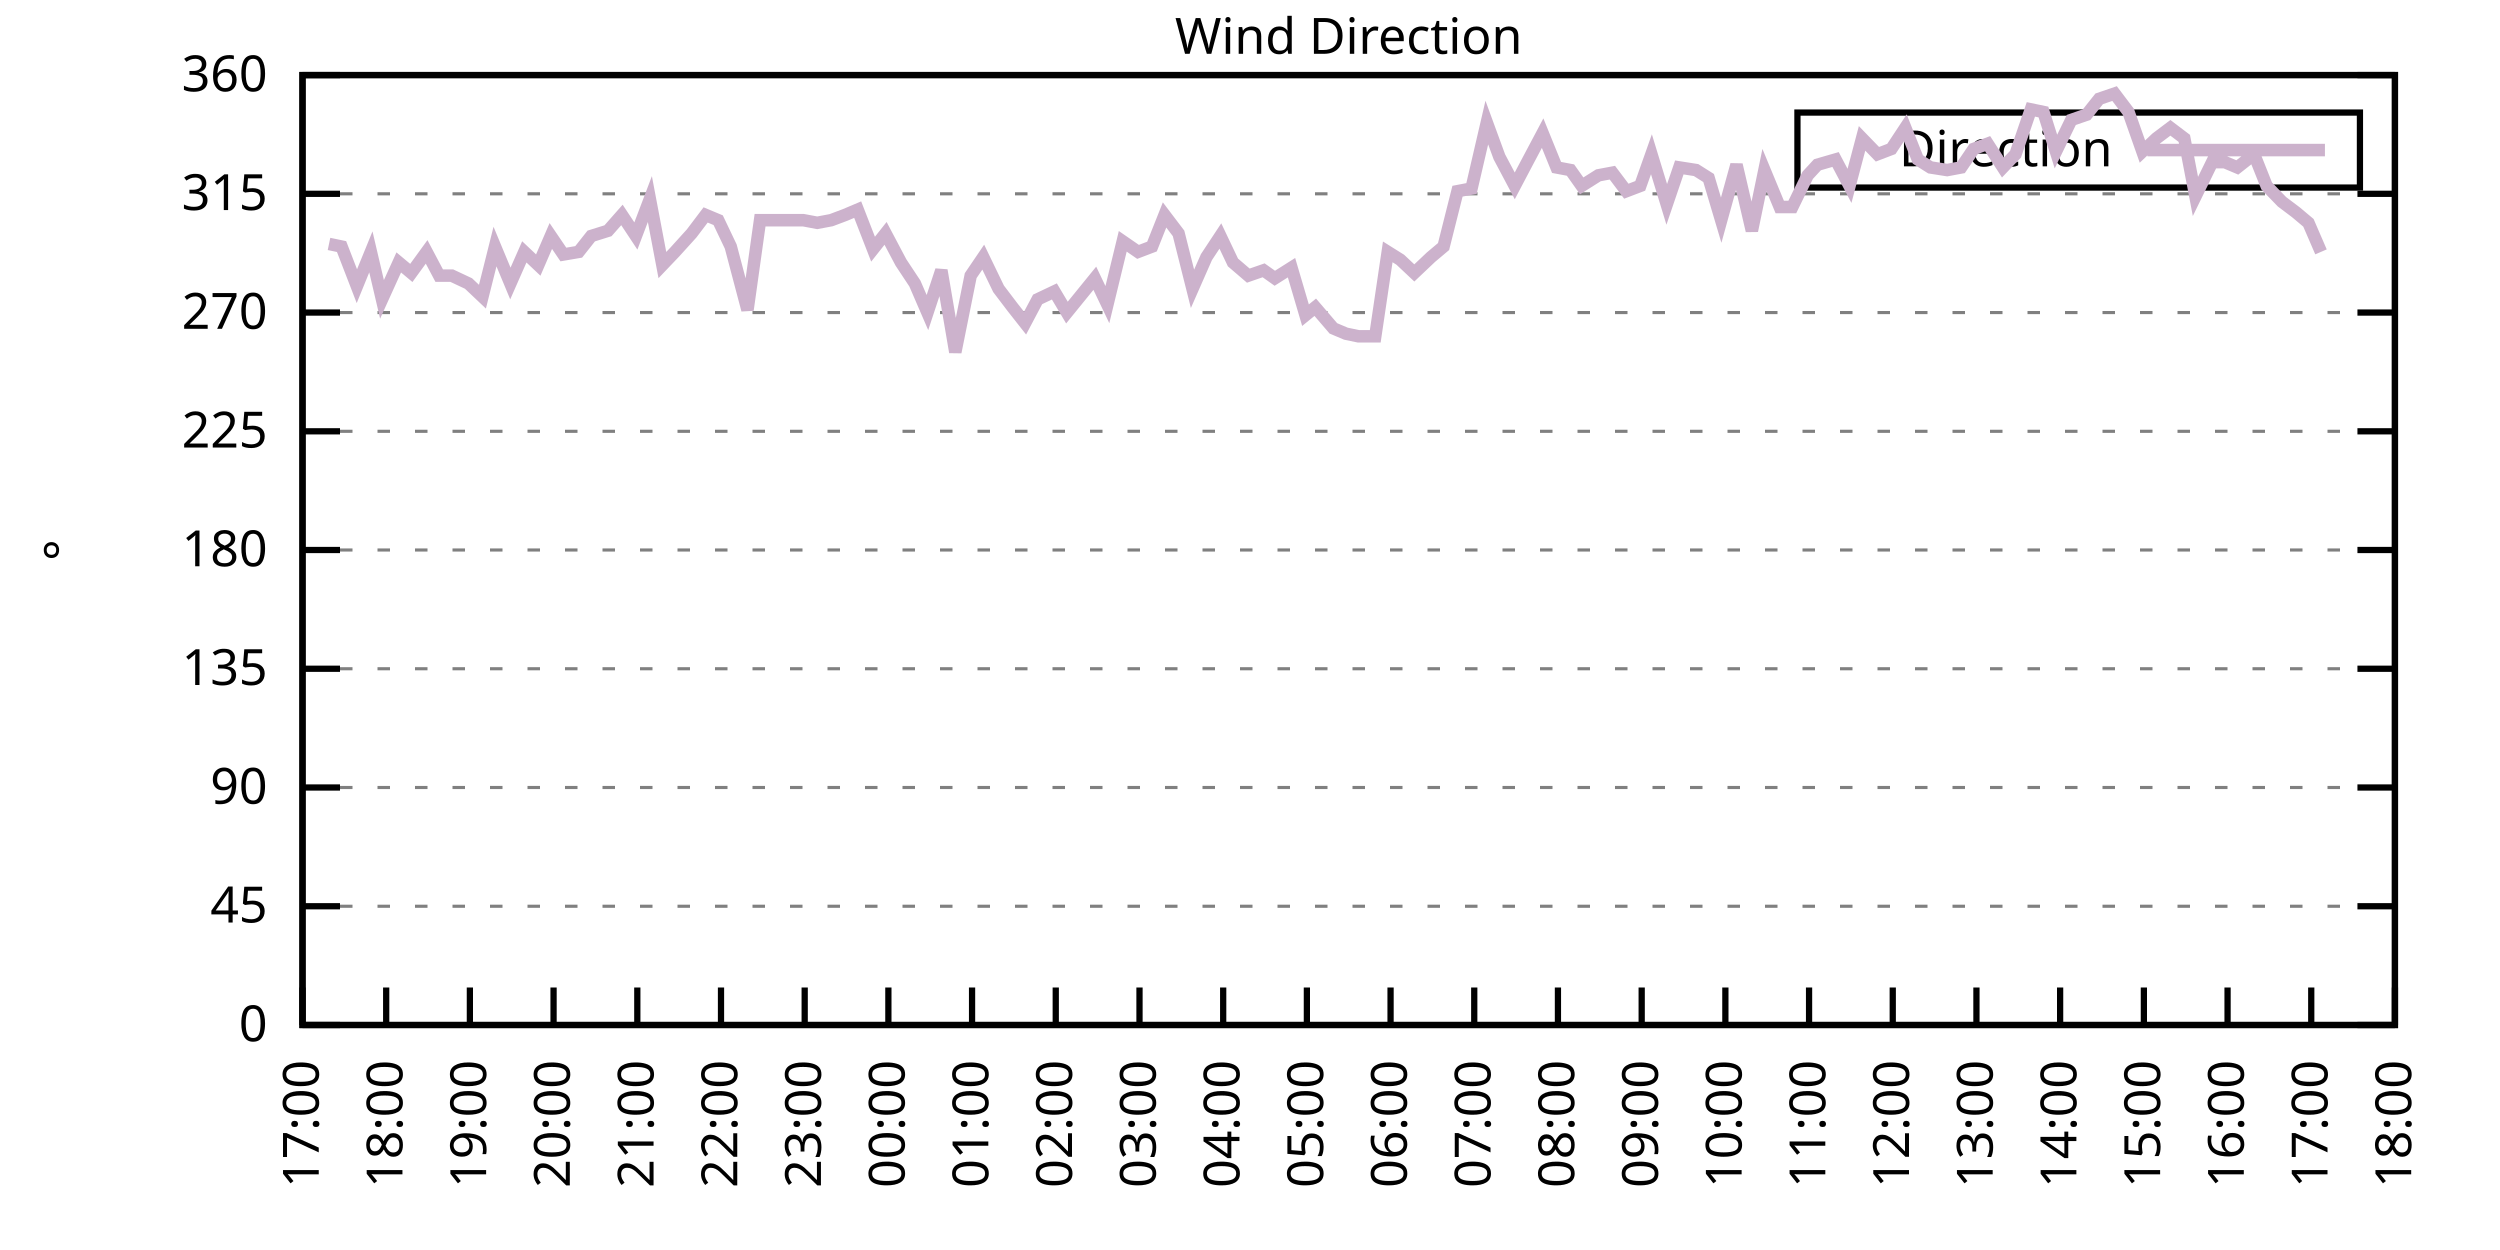
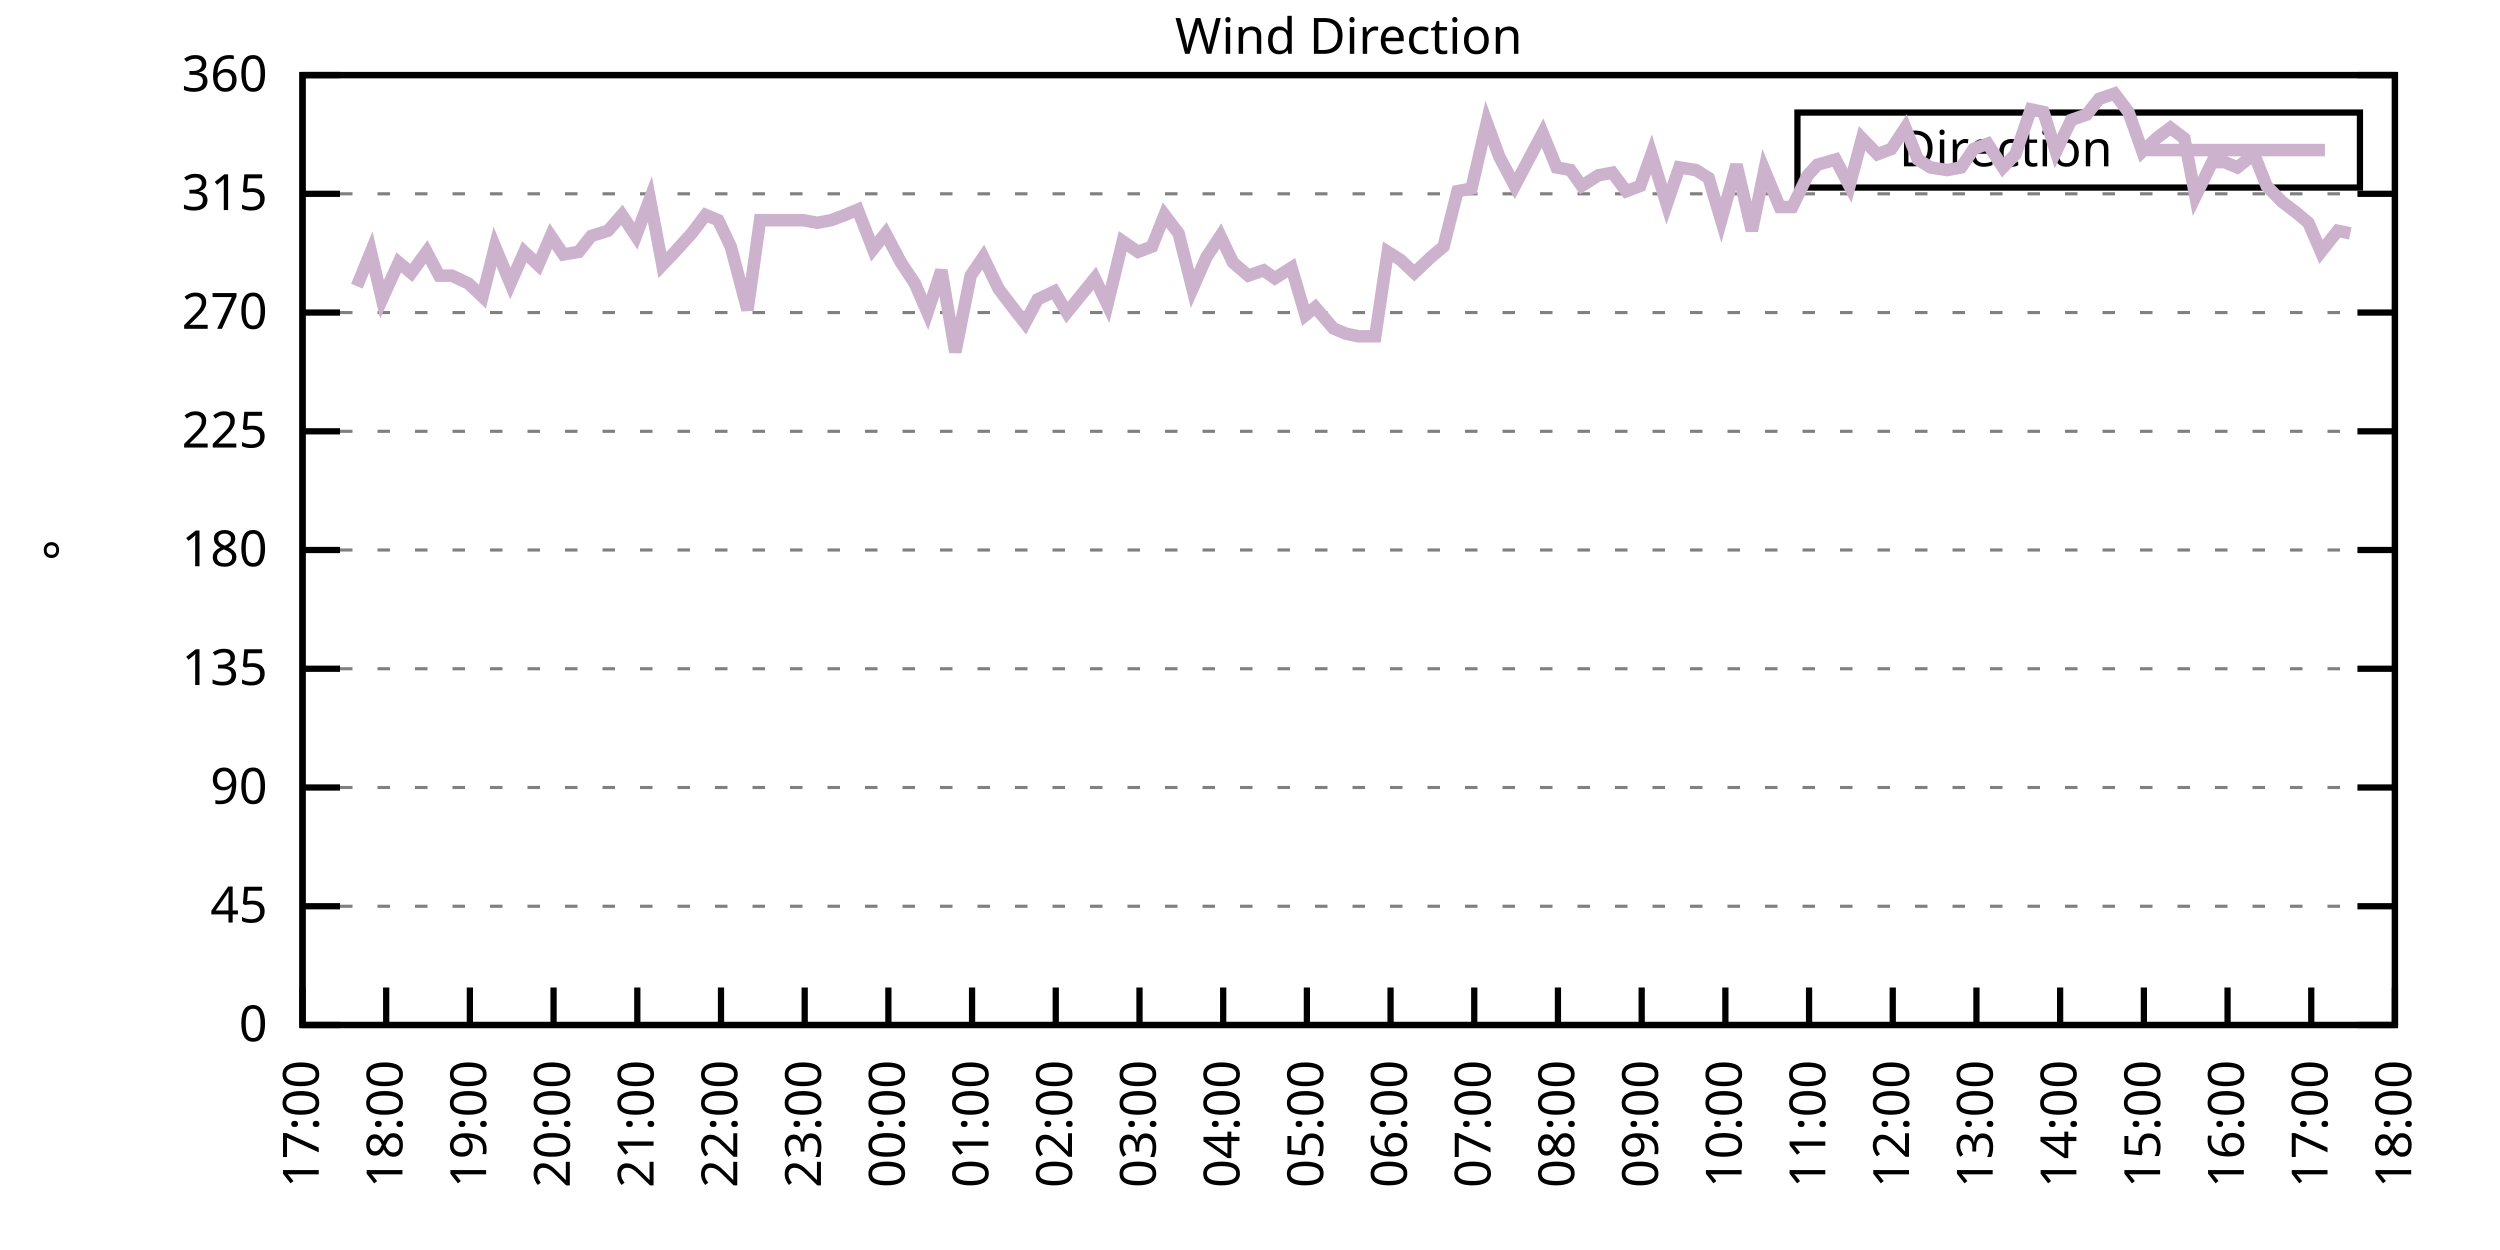
<svg xmlns="http://www.w3.org/2000/svg" xmlns:xlink="http://www.w3.org/1999/xlink" width="400" height="200" viewBox="0 0 400 200">
  <g id="gnuplot_canvas">
    <rect x="0" y="0" width="400" height="200" fill="none" />
    <defs>
      <circle id="gpDot" r="0.5" stroke-width="0.5" stroke="currentColor" />
      <path id="gpPt0" stroke-width="0.333" stroke="currentColor" d="M-1,0 h2 M0,-1 v2" />
      <path id="gpPt1" stroke-width="0.333" stroke="currentColor" d="M-1,-1 L1,1 M1,-1 L-1,1" />
      <path id="gpPt2" stroke-width="0.333" stroke="currentColor" d="M-1,0 L1,0 M0,-1 L0,1 M-1,-1 L1,1 M-1,1 L1,-1" />
      <rect id="gpPt3" stroke-width="0.333" stroke="currentColor" x="-1" y="-1" width="2" height="2" />
      <rect id="gpPt4" stroke-width="0.333" stroke="currentColor" fill="currentColor" x="-1" y="-1" width="2" height="2" />
      <circle id="gpPt5" stroke-width="0.333" stroke="currentColor" cx="0" cy="0" r="1" />
      <use xlink:href="#gpPt5" id="gpPt6" fill="currentColor" stroke="none" />
      <path id="gpPt7" stroke-width="0.333" stroke="currentColor" d="M0,-1.33 L-1.33,0.67 L1.33,0.67 z" />
      <use xlink:href="#gpPt7" id="gpPt8" fill="currentColor" stroke="none" />
      <use xlink:href="#gpPt7" id="gpPt9" stroke="currentColor" transform="rotate(180)" />
      <use xlink:href="#gpPt9" id="gpPt10" fill="currentColor" stroke="none" />
      <use xlink:href="#gpPt3" id="gpPt11" stroke="currentColor" transform="rotate(45)" />
      <use xlink:href="#gpPt11" id="gpPt12" fill="currentColor" stroke="none" />
      <path id="gpPt13" stroke-width="0.333" stroke="currentColor" d="M0,1.330 L1.265,0.411 L0.782,-1.067 L-0.782,-1.076 L-1.265,0.411 z" />
      <use xlink:href="#gpPt13" id="gpPt14" fill="currentColor" stroke="none" />
      <filter id="textbox" filterUnits="objectBoundingBox" x="0" y="0" height="1" width="1">
        <feFlood flood-color="white" flood-opacity="1" result="bgnd" />
        <feComposite in="SourceGraphic" in2="bgnd" operator="atop" />
      </filter>
      <filter id="greybox" filterUnits="objectBoundingBox" x="0" y="0" height="1" width="1">
        <feFlood flood-color="lightgrey" flood-opacity="1" result="grey" />
        <feComposite in="SourceGraphic" in2="grey" operator="atop" />
      </filter>
    </defs>
    <g fill="none" color="white" stroke="currentColor" stroke-width="1.00" stroke-linecap="butt" stroke-linejoin="miter">
</g>
    <g fill="none" color="black" stroke="currentColor" stroke-width="1.00" stroke-linecap="butt" stroke-linejoin="miter">
      <g stroke="none" shape-rendering="crispEdges">
        <polygon fill="rgb(255, 255, 255)" points="48.40,164.00 383.18,164.00 383.18,12.02 48.40,12.02 " />
      </g>
    </g>
    <g fill="none" color="black" stroke="currentColor" stroke-width="1.00" stroke-linecap="butt" stroke-linejoin="miter">
</g>
    <g fill="none" color="black" stroke="black" stroke-width="0.50" stroke-linecap="butt" stroke-linejoin="miter">
</g>
    <g fill="none" color="gray" stroke="currentColor" stroke-width="0.50" stroke-linecap="butt" stroke-linejoin="miter">
      <path stroke="gray" stroke-dasharray="2,4" class="gridline" d="M48.40,164.00 L383.19,164.00  " />
    </g>
    <g fill="none" color="gray" stroke="gray" stroke-width="1.00" stroke-linecap="butt" stroke-linejoin="miter">
</g>
    <g fill="none" color="black" stroke="currentColor" stroke-width="1.00" stroke-linecap="butt" stroke-linejoin="miter">
      <path stroke="black" d="M48.40,164.00 L54.40,164.00 M383.19,164.00 L377.19,164.00  " />
      <g transform="translate(42.80,166.60)" stroke="none" fill="black" font-family="Sans" font-size="8.00" text-anchor="end">
        <text>
          <tspan font-family="Sans"> 0</tspan>
        </text>
      </g>
    </g>
    <g fill="none" color="black" stroke="currentColor" stroke-width="1.00" stroke-linecap="butt" stroke-linejoin="miter">
</g>
    <g fill="none" color="black" stroke="black" stroke-width="0.50" stroke-linecap="butt" stroke-linejoin="miter">
</g>
    <g fill="none" color="gray" stroke="currentColor" stroke-width="0.50" stroke-linecap="butt" stroke-linejoin="miter">
      <path stroke="gray" stroke-dasharray="2,4" class="gridline" d="M48.40,145.00 L383.19,145.00  " />
    </g>
    <g fill="none" color="gray" stroke="gray" stroke-width="1.00" stroke-linecap="butt" stroke-linejoin="miter">
</g>
    <g fill="none" color="black" stroke="currentColor" stroke-width="1.00" stroke-linecap="butt" stroke-linejoin="miter">
      <path stroke="black" d="M48.40,145.00 L54.40,145.00 M383.19,145.00 L377.19,145.00  " />
      <g transform="translate(42.80,147.60)" stroke="none" fill="black" font-family="Sans" font-size="8.00" text-anchor="end">
        <text>
          <tspan font-family="Sans"> 45</tspan>
        </text>
      </g>
    </g>
    <g fill="none" color="black" stroke="currentColor" stroke-width="1.00" stroke-linecap="butt" stroke-linejoin="miter">
</g>
    <g fill="none" color="black" stroke="black" stroke-width="0.50" stroke-linecap="butt" stroke-linejoin="miter">
</g>
    <g fill="none" color="gray" stroke="currentColor" stroke-width="0.50" stroke-linecap="butt" stroke-linejoin="miter">
      <path stroke="gray" stroke-dasharray="2,4" class="gridline" d="M48.40,126.00 L383.19,126.00  " />
    </g>
    <g fill="none" color="gray" stroke="gray" stroke-width="1.00" stroke-linecap="butt" stroke-linejoin="miter">
</g>
    <g fill="none" color="black" stroke="currentColor" stroke-width="1.00" stroke-linecap="butt" stroke-linejoin="miter">
      <path stroke="black" d="M48.40,126.00 L54.40,126.00 M383.19,126.00 L377.19,126.00  " />
      <g transform="translate(42.80,128.60)" stroke="none" fill="black" font-family="Sans" font-size="8.00" text-anchor="end">
        <text>
          <tspan font-family="Sans"> 90</tspan>
        </text>
      </g>
    </g>
    <g fill="none" color="black" stroke="currentColor" stroke-width="1.00" stroke-linecap="butt" stroke-linejoin="miter">
</g>
    <g fill="none" color="black" stroke="black" stroke-width="0.50" stroke-linecap="butt" stroke-linejoin="miter">
</g>
    <g fill="none" color="gray" stroke="currentColor" stroke-width="0.50" stroke-linecap="butt" stroke-linejoin="miter">
      <path stroke="gray" stroke-dasharray="2,4" class="gridline" d="M48.40,107.00 L383.19,107.00  " />
    </g>
    <g fill="none" color="gray" stroke="gray" stroke-width="1.00" stroke-linecap="butt" stroke-linejoin="miter">
</g>
    <g fill="none" color="black" stroke="currentColor" stroke-width="1.00" stroke-linecap="butt" stroke-linejoin="miter">
      <path stroke="black" d="M48.40,107.00 L54.40,107.00 M383.19,107.00 L377.19,107.00  " />
      <g transform="translate(42.80,109.60)" stroke="none" fill="black" font-family="Sans" font-size="8.00" text-anchor="end">
        <text>
          <tspan font-family="Sans"> 135</tspan>
        </text>
      </g>
    </g>
    <g fill="none" color="black" stroke="currentColor" stroke-width="1.00" stroke-linecap="butt" stroke-linejoin="miter">
</g>
    <g fill="none" color="black" stroke="black" stroke-width="0.50" stroke-linecap="butt" stroke-linejoin="miter">
</g>
    <g fill="none" color="gray" stroke="currentColor" stroke-width="0.50" stroke-linecap="butt" stroke-linejoin="miter">
      <path stroke="gray" stroke-dasharray="2,4" class="gridline" d="M48.40,88.00 L383.19,88.00  " />
    </g>
    <g fill="none" color="gray" stroke="gray" stroke-width="1.00" stroke-linecap="butt" stroke-linejoin="miter">
</g>
    <g fill="none" color="black" stroke="currentColor" stroke-width="1.00" stroke-linecap="butt" stroke-linejoin="miter">
      <path stroke="black" d="M48.40,88.00 L54.40,88.00 M383.19,88.00 L377.19,88.00  " />
      <g transform="translate(42.80,90.60)" stroke="none" fill="black" font-family="Sans" font-size="8.00" text-anchor="end">
        <text>
          <tspan font-family="Sans"> 180</tspan>
        </text>
      </g>
    </g>
    <g fill="none" color="black" stroke="currentColor" stroke-width="1.00" stroke-linecap="butt" stroke-linejoin="miter">
</g>
    <g fill="none" color="black" stroke="black" stroke-width="0.50" stroke-linecap="butt" stroke-linejoin="miter">
</g>
    <g fill="none" color="gray" stroke="currentColor" stroke-width="0.50" stroke-linecap="butt" stroke-linejoin="miter">
      <path stroke="gray" stroke-dasharray="2,4" class="gridline" d="M48.40,69.01 L383.19,69.01  " />
    </g>
    <g fill="none" color="gray" stroke="gray" stroke-width="1.00" stroke-linecap="butt" stroke-linejoin="miter">
</g>
    <g fill="none" color="black" stroke="currentColor" stroke-width="1.00" stroke-linecap="butt" stroke-linejoin="miter">
      <path stroke="black" d="M48.40,69.01 L54.40,69.01 M383.19,69.01 L377.19,69.01  " />
      <g transform="translate(42.80,71.61)" stroke="none" fill="black" font-family="Sans" font-size="8.00" text-anchor="end">
        <text>
          <tspan font-family="Sans"> 225</tspan>
        </text>
      </g>
    </g>
    <g fill="none" color="black" stroke="currentColor" stroke-width="1.00" stroke-linecap="butt" stroke-linejoin="miter">
</g>
    <g fill="none" color="black" stroke="black" stroke-width="0.50" stroke-linecap="butt" stroke-linejoin="miter">
</g>
    <g fill="none" color="gray" stroke="currentColor" stroke-width="0.50" stroke-linecap="butt" stroke-linejoin="miter">
      <path stroke="gray" stroke-dasharray="2,4" class="gridline" d="M48.40,50.01 L383.19,50.01  " />
    </g>
    <g fill="none" color="gray" stroke="gray" stroke-width="1.00" stroke-linecap="butt" stroke-linejoin="miter">
</g>
    <g fill="none" color="black" stroke="currentColor" stroke-width="1.00" stroke-linecap="butt" stroke-linejoin="miter">
      <path stroke="black" d="M48.40,50.01 L54.40,50.01 M383.19,50.01 L377.19,50.01  " />
      <g transform="translate(42.80,52.61)" stroke="none" fill="black" font-family="Sans" font-size="8.00" text-anchor="end">
        <text>
          <tspan font-family="Sans"> 270</tspan>
        </text>
      </g>
    </g>
    <g fill="none" color="black" stroke="currentColor" stroke-width="1.00" stroke-linecap="butt" stroke-linejoin="miter">
</g>
    <g fill="none" color="black" stroke="black" stroke-width="0.50" stroke-linecap="butt" stroke-linejoin="miter">
</g>
    <g fill="none" color="gray" stroke="currentColor" stroke-width="0.50" stroke-linecap="butt" stroke-linejoin="miter">
      <path stroke="gray" stroke-dasharray="2,4" class="gridline" d="M48.40,31.01 L383.19,31.01  " />
    </g>
    <g fill="none" color="gray" stroke="gray" stroke-width="1.00" stroke-linecap="butt" stroke-linejoin="miter">
</g>
    <g fill="none" color="black" stroke="currentColor" stroke-width="1.00" stroke-linecap="butt" stroke-linejoin="miter">
      <path stroke="black" d="M48.40,31.01 L54.40,31.01 M383.19,31.01 L377.19,31.01  " />
      <g transform="translate(42.80,33.61)" stroke="none" fill="black" font-family="Sans" font-size="8.00" text-anchor="end">
        <text>
          <tspan font-family="Sans"> 315</tspan>
        </text>
      </g>
    </g>
    <g fill="none" color="black" stroke="currentColor" stroke-width="1.00" stroke-linecap="butt" stroke-linejoin="miter">
</g>
    <g fill="none" color="black" stroke="black" stroke-width="0.50" stroke-linecap="butt" stroke-linejoin="miter">
</g>
    <g fill="none" color="gray" stroke="currentColor" stroke-width="0.50" stroke-linecap="butt" stroke-linejoin="miter">
      <path stroke="gray" stroke-dasharray="2,4" class="gridline" d="M48.40,12.01 L383.19,12.01  " />
    </g>
    <g fill="none" color="gray" stroke="gray" stroke-width="1.00" stroke-linecap="butt" stroke-linejoin="miter">
</g>
    <g fill="none" color="black" stroke="currentColor" stroke-width="1.00" stroke-linecap="butt" stroke-linejoin="miter">
      <path stroke="black" d="M48.40,12.01 L54.40,12.01 M383.19,12.01 L377.19,12.01  " />
      <g transform="translate(42.80,14.61)" stroke="none" fill="black" font-family="Sans" font-size="8.00" text-anchor="end">
        <text>
          <tspan font-family="Sans"> 360</tspan>
        </text>
      </g>
    </g>
    <g fill="none" color="black" stroke="currentColor" stroke-width="1.00" stroke-linecap="butt" stroke-linejoin="miter">
      <path stroke="black" d="M48.40,164.00 L48.40,158.00  " />
      <g transform="translate(51.00,169.60) rotate(270.00)" stroke="none" fill="black" font-family="Sans" font-size="8.00" text-anchor="end">
        <text>
          <tspan font-family="Sans">17:00</tspan>
        </text>
      </g>
    </g>
    <g fill="none" color="black" stroke="currentColor" stroke-width="1.00" stroke-linecap="butt" stroke-linejoin="miter">
      <path stroke="black" d="M61.79,164.00 L61.79,158.00  " />
      <g transform="translate(64.39,169.60) rotate(270.00)" stroke="none" fill="black" font-family="Sans" font-size="8.00" text-anchor="end">
        <text>
          <tspan font-family="Sans">18:00</tspan>
        </text>
      </g>
    </g>
    <g fill="none" color="black" stroke="currentColor" stroke-width="1.00" stroke-linecap="butt" stroke-linejoin="miter">
      <path stroke="black" d="M75.18,164.00 L75.18,158.00  " />
      <g transform="translate(77.78,169.60) rotate(270.00)" stroke="none" fill="black" font-family="Sans" font-size="8.00" text-anchor="end">
        <text>
          <tspan font-family="Sans">19:00</tspan>
        </text>
      </g>
    </g>
    <g fill="none" color="black" stroke="currentColor" stroke-width="1.00" stroke-linecap="butt" stroke-linejoin="miter">
      <path stroke="black" d="M88.57,164.00 L88.57,158.00  " />
      <g transform="translate(91.17,169.60) rotate(270.00)" stroke="none" fill="black" font-family="Sans" font-size="8.00" text-anchor="end">
        <text>
          <tspan font-family="Sans">20:00</tspan>
        </text>
      </g>
    </g>
    <g fill="none" color="black" stroke="currentColor" stroke-width="1.00" stroke-linecap="butt" stroke-linejoin="miter">
      <path stroke="black" d="M101.97,164.00 L101.97,158.00  " />
      <g transform="translate(104.57,169.60) rotate(270.00)" stroke="none" fill="black" font-family="Sans" font-size="8.00" text-anchor="end">
        <text>
          <tspan font-family="Sans">21:00</tspan>
        </text>
      </g>
    </g>
    <g fill="none" color="black" stroke="currentColor" stroke-width="1.00" stroke-linecap="butt" stroke-linejoin="miter">
      <path stroke="black" d="M115.36,164.00 L115.36,158.00  " />
      <g transform="translate(117.96,169.60) rotate(270.00)" stroke="none" fill="black" font-family="Sans" font-size="8.00" text-anchor="end">
        <text>
          <tspan font-family="Sans">22:00</tspan>
        </text>
      </g>
    </g>
    <g fill="none" color="black" stroke="currentColor" stroke-width="1.00" stroke-linecap="butt" stroke-linejoin="miter">
      <path stroke="black" d="M128.75,164.00 L128.75,158.00  " />
      <g transform="translate(131.35,169.60) rotate(270.00)" stroke="none" fill="black" font-family="Sans" font-size="8.00" text-anchor="end">
        <text>
          <tspan font-family="Sans">23:00</tspan>
        </text>
      </g>
    </g>
    <g fill="none" color="black" stroke="currentColor" stroke-width="1.00" stroke-linecap="butt" stroke-linejoin="miter">
      <path stroke="black" d="M142.14,164.00 L142.14,158.00  " />
      <g transform="translate(144.74,169.60) rotate(270.00)" stroke="none" fill="black" font-family="Sans" font-size="8.00" text-anchor="end">
        <text>
          <tspan font-family="Sans">00:00</tspan>
        </text>
      </g>
    </g>
    <g fill="none" color="black" stroke="currentColor" stroke-width="1.00" stroke-linecap="butt" stroke-linejoin="miter">
      <path stroke="black" d="M155.53,164.00 L155.53,158.00  " />
      <g transform="translate(158.13,169.60) rotate(270.00)" stroke="none" fill="black" font-family="Sans" font-size="8.00" text-anchor="end">
        <text>
          <tspan font-family="Sans">01:00</tspan>
        </text>
      </g>
    </g>
    <g fill="none" color="black" stroke="currentColor" stroke-width="1.00" stroke-linecap="butt" stroke-linejoin="miter">
      <path stroke="black" d="M168.92,164.00 L168.92,158.00  " />
      <g transform="translate(171.52,169.60) rotate(270.00)" stroke="none" fill="black" font-family="Sans" font-size="8.00" text-anchor="end">
        <text>
          <tspan font-family="Sans">02:00</tspan>
        </text>
      </g>
    </g>
    <g fill="none" color="black" stroke="currentColor" stroke-width="1.00" stroke-linecap="butt" stroke-linejoin="miter">
      <path stroke="black" d="M182.32,164.00 L182.32,158.00  " />
      <g transform="translate(184.92,169.60) rotate(270.00)" stroke="none" fill="black" font-family="Sans" font-size="8.00" text-anchor="end">
        <text>
          <tspan font-family="Sans">03:00</tspan>
        </text>
      </g>
    </g>
    <g fill="none" color="black" stroke="currentColor" stroke-width="1.00" stroke-linecap="butt" stroke-linejoin="miter">
      <path stroke="black" d="M195.71,164.00 L195.71,158.00  " />
      <g transform="translate(198.31,169.60) rotate(270.00)" stroke="none" fill="black" font-family="Sans" font-size="8.00" text-anchor="end">
        <text>
          <tspan font-family="Sans">04:00</tspan>
        </text>
      </g>
    </g>
    <g fill="none" color="black" stroke="currentColor" stroke-width="1.00" stroke-linecap="butt" stroke-linejoin="miter">
      <path stroke="black" d="M209.10,164.00 L209.10,158.00  " />
      <g transform="translate(211.70,169.60) rotate(270.00)" stroke="none" fill="black" font-family="Sans" font-size="8.00" text-anchor="end">
        <text>
          <tspan font-family="Sans">05:00</tspan>
        </text>
      </g>
    </g>
    <g fill="none" color="black" stroke="currentColor" stroke-width="1.00" stroke-linecap="butt" stroke-linejoin="miter">
      <path stroke="black" d="M222.49,164.00 L222.49,158.00  " />
      <g transform="translate(225.09,169.60) rotate(270.00)" stroke="none" fill="black" font-family="Sans" font-size="8.00" text-anchor="end">
        <text>
          <tspan font-family="Sans">06:00</tspan>
        </text>
      </g>
    </g>
    <g fill="none" color="black" stroke="currentColor" stroke-width="1.00" stroke-linecap="butt" stroke-linejoin="miter">
      <path stroke="black" d="M235.88,164.00 L235.88,158.00  " />
      <g transform="translate(238.48,169.60) rotate(270.00)" stroke="none" fill="black" font-family="Sans" font-size="8.00" text-anchor="end">
        <text>
          <tspan font-family="Sans">07:00</tspan>
        </text>
      </g>
    </g>
    <g fill="none" color="black" stroke="currentColor" stroke-width="1.00" stroke-linecap="butt" stroke-linejoin="miter">
      <path stroke="black" d="M249.27,164.00 L249.27,158.00  " />
      <g transform="translate(251.87,169.60) rotate(270.00)" stroke="none" fill="black" font-family="Sans" font-size="8.00" text-anchor="end">
        <text>
          <tspan font-family="Sans">08:00</tspan>
        </text>
      </g>
    </g>
    <g fill="none" color="black" stroke="currentColor" stroke-width="1.00" stroke-linecap="butt" stroke-linejoin="miter">
      <path stroke="black" d="M262.67,164.00 L262.67,158.00  " />
      <g transform="translate(265.27,169.60) rotate(270.00)" stroke="none" fill="black" font-family="Sans" font-size="8.00" text-anchor="end">
        <text>
          <tspan font-family="Sans">09:00</tspan>
        </text>
      </g>
    </g>
    <g fill="none" color="black" stroke="currentColor" stroke-width="1.00" stroke-linecap="butt" stroke-linejoin="miter">
      <path stroke="black" d="M276.06,164.00 L276.06,158.00  " />
      <g transform="translate(278.66,169.60) rotate(270.00)" stroke="none" fill="black" font-family="Sans" font-size="8.00" text-anchor="end">
        <text>
          <tspan font-family="Sans">10:00</tspan>
        </text>
      </g>
    </g>
    <g fill="none" color="black" stroke="currentColor" stroke-width="1.00" stroke-linecap="butt" stroke-linejoin="miter">
      <path stroke="black" d="M289.45,164.00 L289.45,158.00  " />
      <g transform="translate(292.05,169.60) rotate(270.00)" stroke="none" fill="black" font-family="Sans" font-size="8.00" text-anchor="end">
        <text>
          <tspan font-family="Sans">11:00</tspan>
        </text>
      </g>
    </g>
    <g fill="none" color="black" stroke="currentColor" stroke-width="1.00" stroke-linecap="butt" stroke-linejoin="miter">
      <path stroke="black" d="M302.84,164.00 L302.84,158.00  " />
      <g transform="translate(305.44,169.60) rotate(270.00)" stroke="none" fill="black" font-family="Sans" font-size="8.00" text-anchor="end">
        <text>
          <tspan font-family="Sans">12:00</tspan>
        </text>
      </g>
    </g>
    <g fill="none" color="black" stroke="currentColor" stroke-width="1.00" stroke-linecap="butt" stroke-linejoin="miter">
      <path stroke="black" d="M316.23,164.00 L316.23,158.00  " />
      <g transform="translate(318.83,169.60) rotate(270.00)" stroke="none" fill="black" font-family="Sans" font-size="8.00" text-anchor="end">
        <text>
          <tspan font-family="Sans">13:00</tspan>
        </text>
      </g>
    </g>
    <g fill="none" color="black" stroke="currentColor" stroke-width="1.00" stroke-linecap="butt" stroke-linejoin="miter">
      <path stroke="black" d="M329.62,164.00 L329.62,158.00  " />
      <g transform="translate(332.22,169.60) rotate(270.00)" stroke="none" fill="black" font-family="Sans" font-size="8.00" text-anchor="end">
        <text>
          <tspan font-family="Sans">14:00</tspan>
        </text>
      </g>
    </g>
    <g fill="none" color="black" stroke="currentColor" stroke-width="1.00" stroke-linecap="butt" stroke-linejoin="miter">
      <path stroke="black" d="M343.02,164.00 L343.02,158.00  " />
      <g transform="translate(345.62,169.60) rotate(270.00)" stroke="none" fill="black" font-family="Sans" font-size="8.00" text-anchor="end">
        <text>
          <tspan font-family="Sans">15:00</tspan>
        </text>
      </g>
    </g>
    <g fill="none" color="black" stroke="currentColor" stroke-width="1.00" stroke-linecap="butt" stroke-linejoin="miter">
      <path stroke="black" d="M356.41,164.00 L356.41,158.00  " />
      <g transform="translate(359.01,169.60) rotate(270.00)" stroke="none" fill="black" font-family="Sans" font-size="8.00" text-anchor="end">
        <text>
          <tspan font-family="Sans">16:00</tspan>
        </text>
      </g>
    </g>
    <g fill="none" color="black" stroke="currentColor" stroke-width="1.00" stroke-linecap="butt" stroke-linejoin="miter">
      <path stroke="black" d="M369.80,164.00 L369.80,158.00  " />
      <g transform="translate(372.40,169.60) rotate(270.00)" stroke="none" fill="black" font-family="Sans" font-size="8.00" text-anchor="end">
        <text>
          <tspan font-family="Sans">17:00</tspan>
        </text>
      </g>
    </g>
    <g fill="none" color="black" stroke="currentColor" stroke-width="1.00" stroke-linecap="butt" stroke-linejoin="miter">
      <path stroke="black" d="M383.19,164.00 L383.19,158.00  " />
      <g transform="translate(385.79,169.60) rotate(270.00)" stroke="none" fill="black" font-family="Sans" font-size="8.00" text-anchor="end">
        <text>
          <tspan font-family="Sans">18:00</tspan>
        </text>
      </g>
    </g>
    <g fill="none" color="black" stroke="currentColor" stroke-width="1.00" stroke-linecap="butt" stroke-linejoin="miter">
</g>
    <g fill="none" color="black" stroke="currentColor" stroke-width="1.00" stroke-linecap="butt" stroke-linejoin="miter">
      <path stroke="black" d="M48.40,12.01 L48.40,164.00 L383.19,164.00 L383.19,12.01 L48.40,12.01 Z  " />
    </g>
    <g fill="none" color="black" stroke="currentColor" stroke-width="1.00" stroke-linecap="butt" stroke-linejoin="miter">
</g>
    <g fill="none" color="black" stroke="currentColor" stroke-width="1.00" stroke-linecap="butt" stroke-linejoin="miter">
      <path stroke="black" d="M287.59,30.01 L287.59,18.01 L377.59,18.01 L377.59,30.01 L287.59,30.01 Z  " />
    </g>
    <g id="Wind_direction_plot_1">
      <g fill="none" color="white" stroke="black" stroke-width="2.00" stroke-linecap="butt" stroke-linejoin="miter">
</g>
      <g fill="none" color="black" stroke="currentColor" stroke-width="2.00" stroke-linecap="butt" stroke-linejoin="miter">
        <g transform="translate(337.99,26.61)" stroke="none" fill="black" font-family="Sans" font-size="8.00" text-anchor="end">
          <text>
            <tspan font-family="Sans">Direction</tspan>
          </text>
        </g>
      </g>
      <g fill="none" color="black" stroke="currentColor" stroke-width="2.00" stroke-linecap="butt" stroke-linejoin="miter">
-         <path stroke="rgb(204, 178, 204)" d="M343.59,24.01 L371.99,24.01 M52.64,39.03 L54.65,39.45 L57.10,45.79 L59.34,40.30 L61.12,47.90 L63.80,41.99   L65.81,43.67 L68.26,40.30 L70.27,44.10 L72.28,44.10 L74.96,45.36 L77.19,47.47 L79.20,39.45 L81.66,45.36   L83.89,40.30 L86.12,42.41 L88.13,37.76 L90.14,40.72 L92.59,40.30 L94.60,37.76 L97.28,36.92 L99.51,34.39   L101.74,37.76 L103.98,31.85 L105.98,42.41 L107.99,40.30 L110.67,37.34 L112.90,34.39 L114.91,35.23 L116.92,39.45   L119.60,49.59 L121.61,35.23 L124.06,35.23 L126.29,35.23 L128.53,35.23 L130.76,35.65 L132.99,35.23 L135.22,34.39   L137.23,33.54 L139.69,39.87 L141.69,37.34 L144.15,41.99 L146.38,45.36 L148.39,50.01 L150.62,43.25 L152.85,56.34   L155.31,44.10 L157.32,41.14 L159.77,46.21 L162.01,49.16 L164.01,51.70 L166.02,47.90 L168.70,46.63 L170.71,50.01   L175.17,44.52 L177.18,48.74 L179.64,38.61 L182.09,40.30 L184.32,39.45 L186.33,34.39 L188.57,37.34 L190.80,46.21   L193.03,41.14 L195.26,37.76 L197.27,41.99 L199.73,44.10 L202.18,43.25 L203.97,44.52 L206.64,42.83 L208.88,50.43   L210.44,49.16 L213.34,52.54 L215.35,53.39 L217.36,53.81 L220.04,53.81 L222.04,40.30 L224.05,41.56 L226.29,43.67   L228.96,41.14 L230.97,39.45 L233.20,30.59 L235.44,30.16 L237.89,19.61 L239.90,25.10 L242.36,29.74 L244.36,25.94   L246.82,21.30 L249.05,26.79 L251.28,27.21 L253.07,29.74 L255.75,28.05 L257.98,27.63 L260.21,30.59 L262.44,29.74   L264.23,24.68 L266.68,32.70 L268.69,26.79 L271.37,27.21 L273.38,28.48 L275.39,35.23 L277.84,26.36 L280.30,36.92   L282.31,27.21 L284.76,33.12 L286.77,33.12 L289.23,28.05 L290.79,26.36 L293.69,25.52 L295.92,29.74 L297.93,22.14   L300.39,24.68 L302.62,23.83 L304.85,20.45 L306.86,25.52 L308.87,26.79 L311.54,27.21 L313.78,26.79 L315.79,23.83   L318.02,22.99 L320.47,26.79 L322.48,24.68 L324.94,17.50 L326.95,17.92 L328.95,24.25 L331.41,19.19 L333.86,18.34   L335.87,15.81 L338.33,14.97 L340.56,17.92 L342.79,24.25 L345.02,22.14 L347.26,20.45 L349.49,22.14 L351.27,31.43   L353.95,25.94 L355.96,25.94 L357.97,26.79 L360.65,24.68 L362.66,29.74 L365.11,32.28 L367.34,33.96 L369.35,35.65   L371.36,40.30  " />
+         <path stroke="rgb(204, 178, 204)" d="M343.59,24.01 L371.99,24.01 M57.10,45.79 L59.34,40.30 L61.12,47.90 L63.80,41.99 L65.81,43.67 L68.26,40.30   L70.27,44.10 L72.28,44.10 L74.96,45.36 L77.19,47.47 L79.20,39.45 L81.66,45.36 L83.89,40.30 L86.12,42.41   L88.13,37.76 L90.14,40.72 L92.59,40.30 L94.60,37.76 L97.28,36.92 L99.51,34.39 L101.74,37.76 L103.98,31.85   L105.98,42.41 L107.99,40.30 L110.67,37.34 L112.90,34.39 L114.91,35.23 L116.92,39.45 L119.60,49.59 L121.61,35.23   L124.06,35.23 L126.29,35.23 L128.53,35.23 L130.76,35.65 L132.99,35.23 L135.22,34.39 L137.23,33.54 L139.69,39.87   L141.69,37.34 L144.15,41.99 L146.38,45.36 L148.39,50.01 L150.62,43.25 L152.85,56.34 L155.31,44.10 L157.32,41.14   L159.77,46.21 L162.01,49.16 L164.01,51.70 L166.02,47.90 L168.70,46.63 L170.71,50.01 L175.17,44.52 L177.18,48.74   L179.64,38.61 L182.09,40.30 L184.32,39.45 L186.33,34.39 L188.57,37.34 L190.80,46.21 L193.03,41.14 L195.26,37.76   L197.27,41.99 L199.73,44.10 L202.18,43.25 L203.97,44.52 L206.64,42.83 L208.88,50.43 L210.44,49.16 L213.34,52.54   L215.35,53.39 L217.36,53.81 L220.04,53.81 L222.04,40.30 L224.05,41.56 L226.29,43.67 L228.96,41.14 L230.97,39.45   L233.20,30.59 L235.44,30.16 L237.89,19.61 L239.90,25.10 L242.36,29.74 L244.36,25.94 L246.82,21.30 L249.05,26.79   L251.28,27.21 L253.07,29.74 L255.75,28.05 L257.98,27.63 L260.21,30.59 L262.44,29.74 L264.23,24.68 L266.68,32.70   L268.69,26.79 L271.37,27.21 L273.38,28.48 L275.39,35.23 L277.84,26.36 L280.30,36.92 L282.31,27.21 L284.76,33.12   L286.77,33.12 L289.23,28.05 L290.79,26.36 L293.69,25.52 L295.92,29.74 L297.93,22.14 L300.39,24.68 L302.62,23.83   L304.85,20.45 L306.86,25.52 L308.87,26.79 L311.54,27.21 L313.78,26.79 L315.79,23.83 L318.02,22.99 L320.47,26.79   L322.48,24.68 L324.94,17.50 L326.95,17.92 L328.95,24.25 L331.41,19.19 L333.86,18.34 L335.87,15.81 L338.33,14.97   L340.56,17.92 L342.79,24.25 L345.02,22.14 L347.26,20.45 L349.49,22.14 L351.27,31.43 L353.95,25.94 L355.96,25.94   L357.97,26.79 L360.65,24.68 L362.66,29.74 L365.11,32.28 L367.34,33.96 L369.35,35.65 L371.36,40.30 L374.04,36.92   L376.05,37.34  " />
      </g>
    </g>
    <g fill="none" color="black" stroke="currentColor" stroke-width="2.00" stroke-linecap="butt" stroke-linejoin="miter">
</g>
    <g fill="none" color="black" stroke="black" stroke-width="1.00" stroke-linecap="butt" stroke-linejoin="miter">
</g>
    <g fill="none" color="black" stroke="currentColor" stroke-width="1.00" stroke-linecap="butt" stroke-linejoin="miter">
      <path stroke="black" d="M48.40,12.01 L48.40,164.00 L383.19,164.00 L383.19,12.01 L48.40,12.01 Z  " />
      <g transform="translate(12.80,88.01) rotate(270.00)" stroke="none" fill="black" font-family="Sans" font-size="8.00" text-anchor="middle">
        <text>
          <tspan font-family="Sans">°</tspan>
        </text>
      </g>
    </g>
    <g fill="none" color="black" stroke="currentColor" stroke-width="1.00" stroke-linecap="butt" stroke-linejoin="miter">
</g>
    <g fill="none" color="black" stroke="currentColor" stroke-width="1.00" stroke-linecap="butt" stroke-linejoin="miter">
      <g transform="translate(215.79,8.61)" stroke="none" fill="black" font-family="Sans" font-size="8.00" text-anchor="middle">
        <text>
          <tspan font-family="Sans">Wind Direction</tspan>
        </text>
      </g>
    </g>
    <g fill="none" color="black" stroke="currentColor" stroke-width="1.00" stroke-linecap="butt" stroke-linejoin="miter">
</g>
  </g>
</svg>
